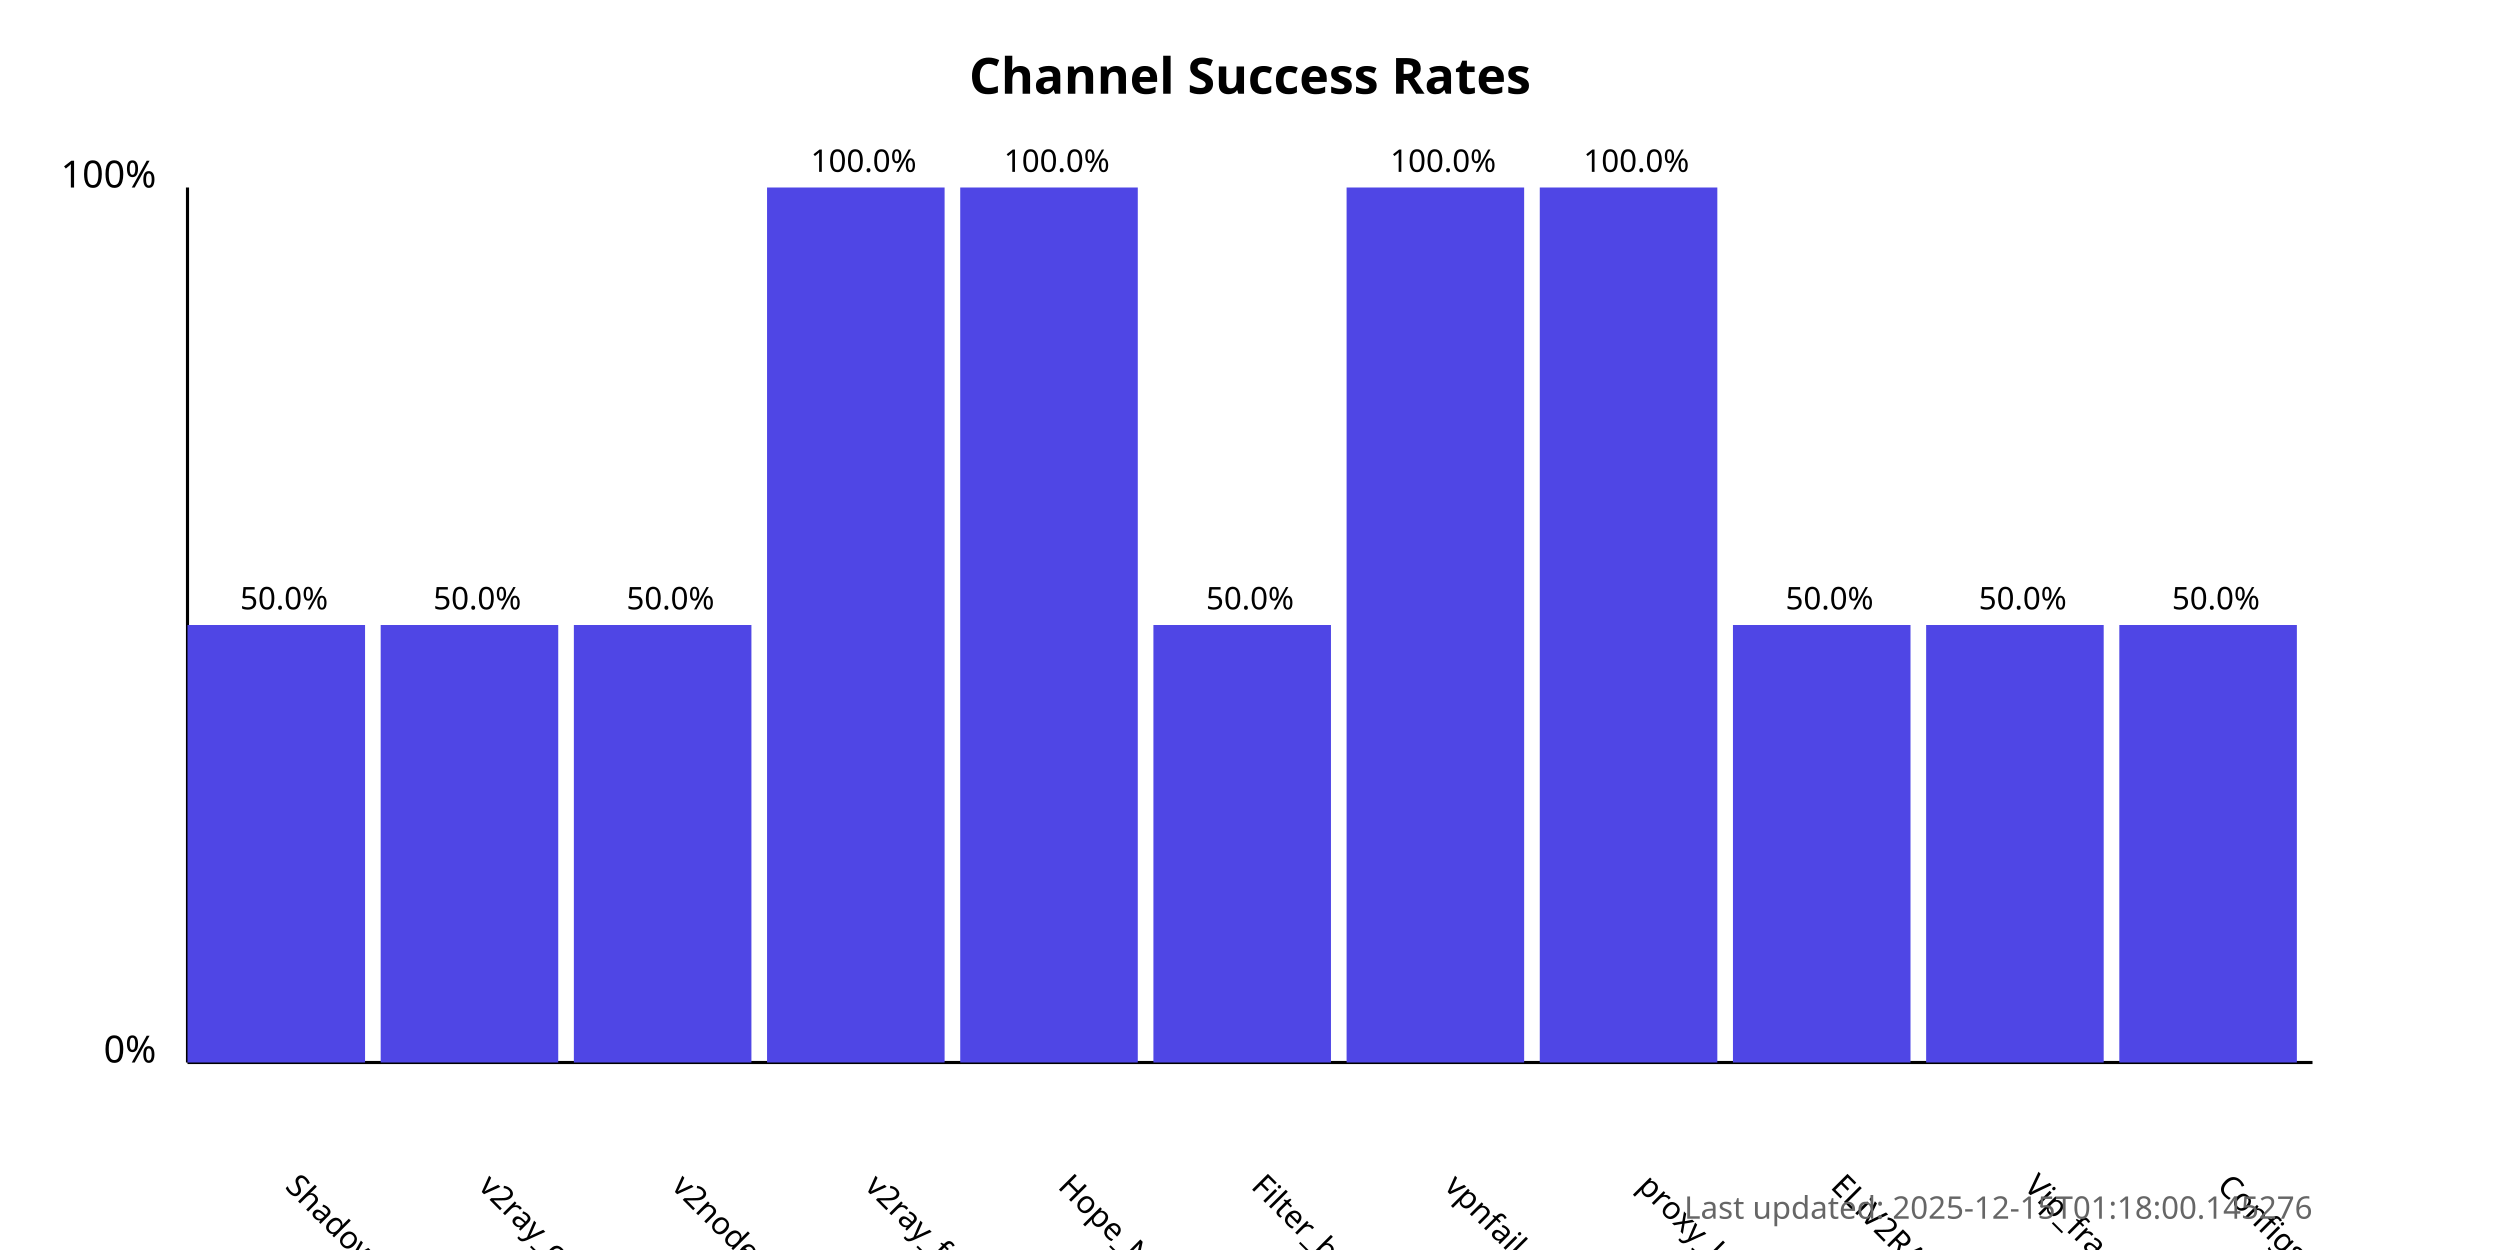
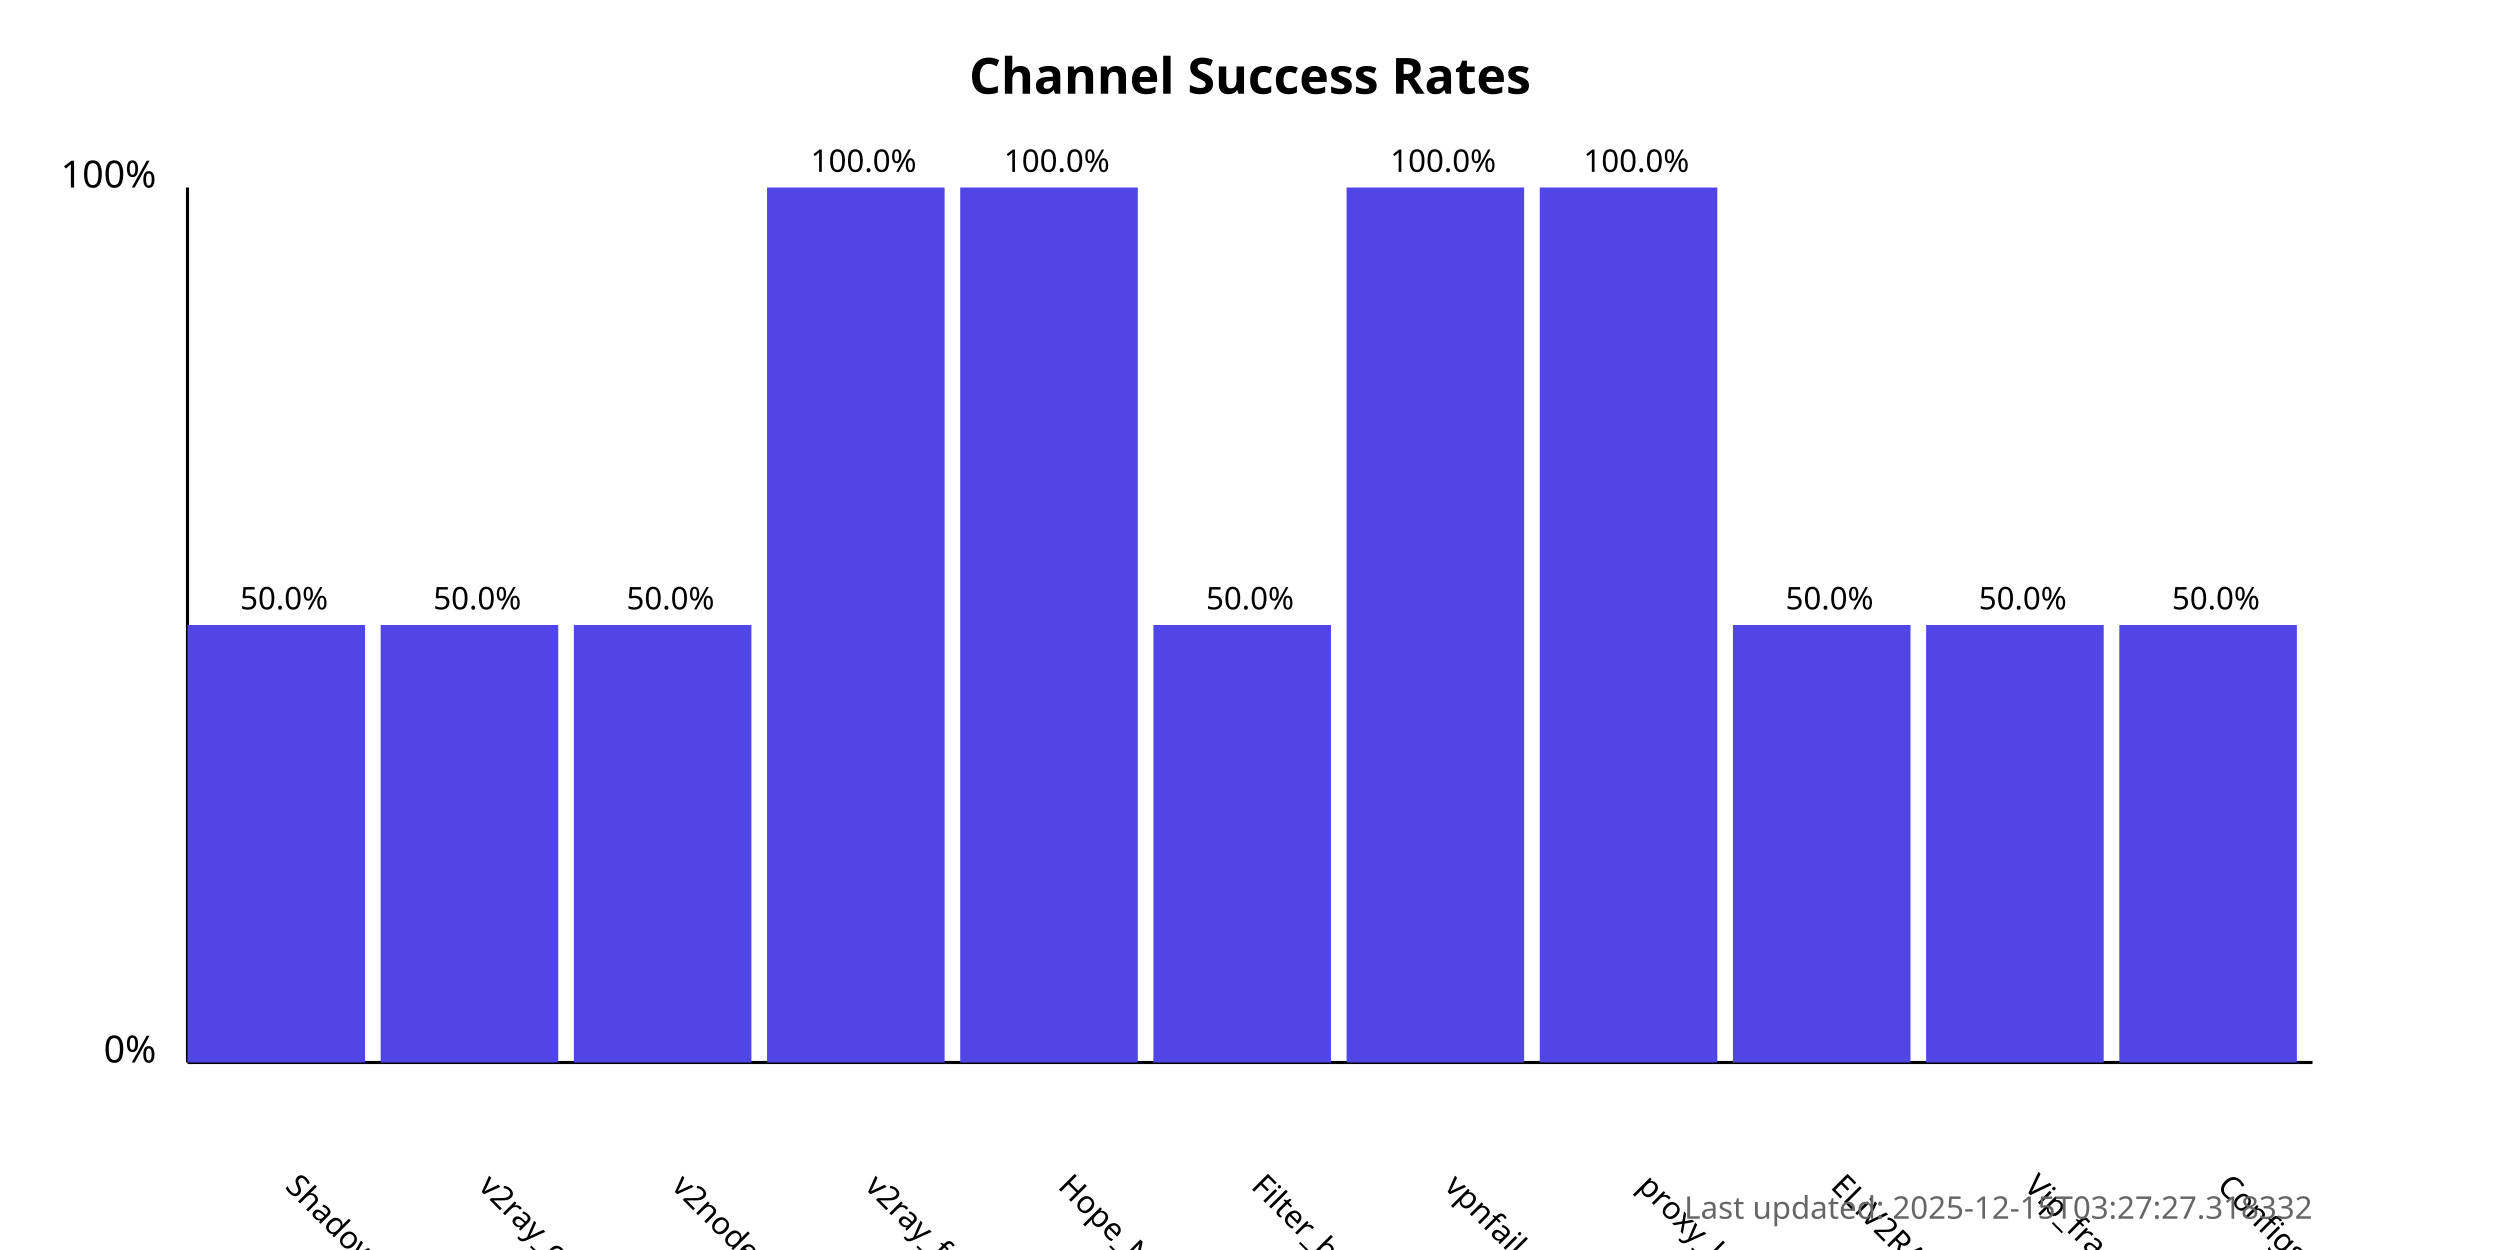
<svg xmlns="http://www.w3.org/2000/svg" width="800" height="400">
  <style>
            .chart-title { font: bold 16px sans-serif; }
            .axis-label { font: 12px sans-serif; }
            .tick-label { font: 10px sans-serif; }
            .bar { fill: #4f46e5; }
            .bar:hover { fill: #6366f1; }
            .timestamp { font: 10px sans-serif; fill: #666; }
        </style>
  <text x="400.0" y="30" text-anchor="middle" class="chart-title">
            Channel Success Rates
        </text>
  <line x1="60" y1="340" x2="60" y2="60" stroke="black" stroke-width="1" />
  <line x1="60" y1="340" x2="740" y2="340" stroke="black" stroke-width="1" />
  <text x="50" y="340" text-anchor="end" class="axis-label">0%</text>
  <text x="50" y="60" text-anchor="end" class="axis-label">100%</text>
  <g>
    <rect x="60" y="200.0" width="56.818" height="140.0" class="bar" />
    <text x="90.909" y="380" transform="rotate(45, 90.90909, 380)" text-anchor="start" class="tick-label">
                ShadowProxy66
            </text>
    <text x="90.909" y="195.0" text-anchor="middle" class="tick-label">
                50.0%
            </text>
  </g>
  <g>
    <rect x="121.818" y="200.0" width="56.818" height="140.0" class="bar" />
    <text x="152.727" y="380" transform="rotate(45, 152.7273, 380)" text-anchor="start" class="tick-label">
                v2ray_configs_pool
            </text>
    <text x="152.727" y="195.0" text-anchor="middle" class="tick-label">
                50.0%
            </text>
  </g>
  <g>
    <rect x="183.636" y="200.0" width="56.818" height="140.0" class="bar" />
    <text x="214.545" y="380" transform="rotate(45, 214.5455, 380)" text-anchor="start" class="tick-label">
                v2nodes
            </text>
    <text x="214.545" y="195.0" text-anchor="middle" class="tick-label">
                50.0%
            </text>
  </g>
  <g>
    <rect x="245.455" y="60.0" width="56.818" height="280.0" class="bar" />
    <text x="276.364" y="380" transform="rotate(45, 276.3636, 380)" text-anchor="start" class="tick-label">
                v2ray_free_conf
            </text>
    <text x="276.364" y="55.0" text-anchor="middle" class="tick-label">
                100.0%
            </text>
  </g>
  <g>
    <rect x="307.273" y="60.0" width="56.818" height="280.0" class="bar" />
    <text x="338.182" y="380" transform="rotate(45, 338.1818, 380)" text-anchor="start" class="tick-label">
                Hope_Net
            </text>
    <text x="338.182" y="55.0" text-anchor="middle" class="tick-label">
                100.0%
            </text>
  </g>
  <g>
    <rect x="369.091" y="200.0" width="56.818" height="140.0" class="bar" />
    <text x="400.0" y="380" transform="rotate(45, 400.0, 380)" text-anchor="start" class="tick-label">
                Filter_breaker
            </text>
    <text x="400.0" y="195.0" text-anchor="middle" class="tick-label">
                50.0%
            </text>
  </g>
  <g>
    <rect x="430.909" y="60.0" width="56.818" height="280.0" class="bar" />
    <text x="461.818" y="380" transform="rotate(45, 461.8182, 380)" text-anchor="start" class="tick-label">
                vpnfail_vless
            </text>
    <text x="461.818" y="55.0" text-anchor="middle" class="tick-label">
                100.0%
            </text>
  </g>
  <g>
    <rect x="492.727" y="60.0" width="56.818" height="280.0" class="bar" />
    <text x="523.636" y="380" transform="rotate(45, 523.6364, 380)" text-anchor="start" class="tick-label">
                proxy_kafee
            </text>
    <text x="523.636" y="55.0" text-anchor="middle" class="tick-label">
                100.0%
            </text>
  </g>
  <g>
    <rect x="554.545" y="200.0" width="56.818" height="140.0" class="bar" />
    <text x="585.455" y="380" transform="rotate(45, 585.4545, 380)" text-anchor="start" class="tick-label">
                ELiV2RAY
            </text>
    <text x="585.455" y="195.0" text-anchor="middle" class="tick-label">
                50.0%
            </text>
  </g>
  <g>
    <rect x="616.364" y="200.0" width="56.818" height="140.0" class="bar" />
    <text x="647.273" y="380" transform="rotate(45, 647.2727, 380)" text-anchor="start" class="tick-label">
                Vip_fragment_v2ray
            </text>
    <text x="647.273" y="195.0" text-anchor="middle" class="tick-label">
                50.0%
            </text>
  </g>
  <g>
    <rect x="678.182" y="200.0" width="56.818" height="140.0" class="bar" />
    <text x="709.091" y="380" transform="rotate(45, 709.0909, 380)" text-anchor="start" class="tick-label">
                ConfigsHubPlus
            </text>
    <text x="709.091" y="195.0" text-anchor="middle" class="tick-label">
                50.0%
            </text>
  </g>
  <text x="740" y="390" text-anchor="end" class="timestamp">
-             Last updated: 2025-12-15T01:18:00.145276
+             Last updated: 2025-12-15T03:27:27.318332
        </text>
</svg>
